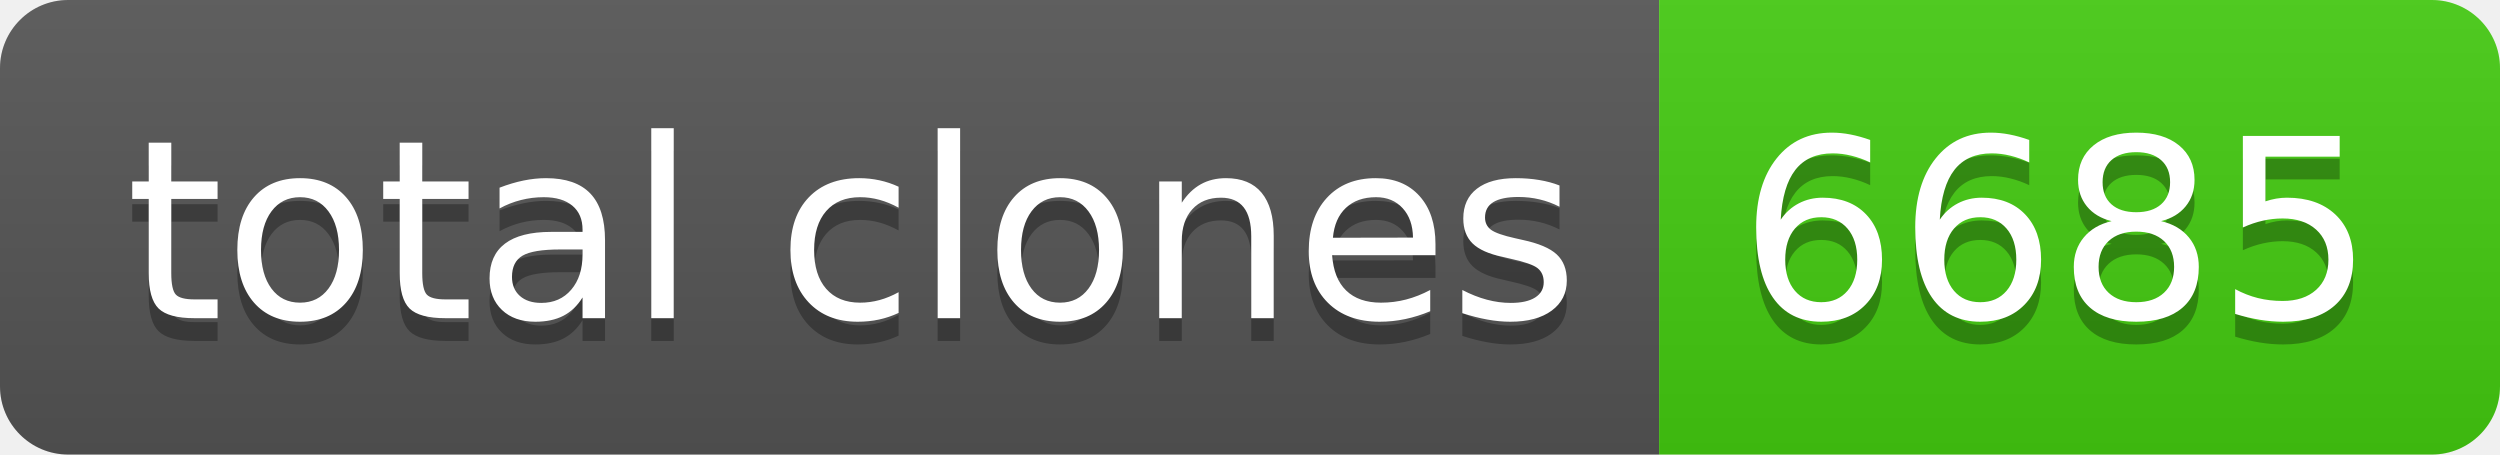
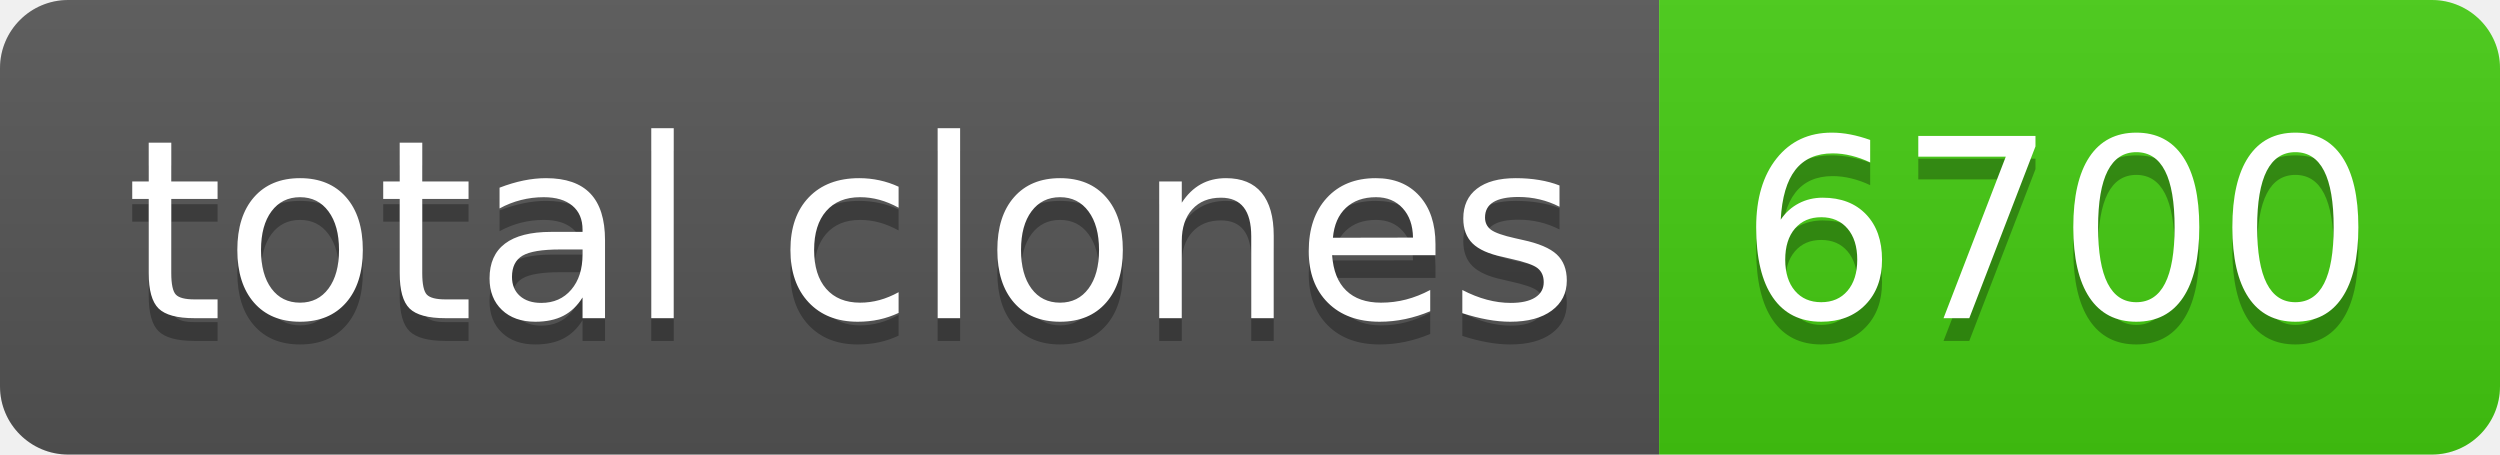
- <svg xmlns="http://www.w3.org/2000/svg" width="110" height="20" role="img" aria-label="total clones: 6685">
+ <svg xmlns="http://www.w3.org/2000/svg" width="110" height="20" role="img" aria-label="total clones: 6700">
  <linearGradient id="s" x2="0" y2="100%">
    <stop offset="0" stop-color="#bbb" stop-opacity=".1" />
    <stop offset="1" stop-opacity=".1" />
  </linearGradient>
  <clipPath id="r">
    <rect width="110" height="20" rx="3" fill="#fff" />
  </clipPath>
  <g clip-path="url(#r)">
    <rect width="73" height="20" fill="#555" />
    <rect x="73" width="37" height="20" fill="#4c1" />
    <rect width="110" height="20" fill="url(#s)" />
  </g>
  <g fill="#fff" text-anchor="middle" font-family="Verdana,Geneva,DejaVu Sans,sans-serif" text-rendering="geometricPrecision" font-size="110">
    <text aria-hidden="true" x="375" y="150" fill="#010101" fill-opacity=".3" transform="scale(.1)" textLength="630">total clones</text>
    <text x="375" y="140" transform="scale(.1)" fill="#fff" textLength="630">total clones</text>
-     <text aria-hidden="true" x="905" y="150" fill="#010101" fill-opacity=".3" transform="scale(.1)" textLength="270">6685</text>
-     <text x="905" y="140" transform="scale(.1)" fill="#fff" textLength="270">6685</text>
+     <text aria-hidden="true" x="905" y="150" fill="#010101" fill-opacity=".3" transform="scale(.1)" textLength="270">6700</text>
+     <text x="905" y="140" transform="scale(.1)" fill="#fff" textLength="270">6700</text>
  </g>
</svg>
